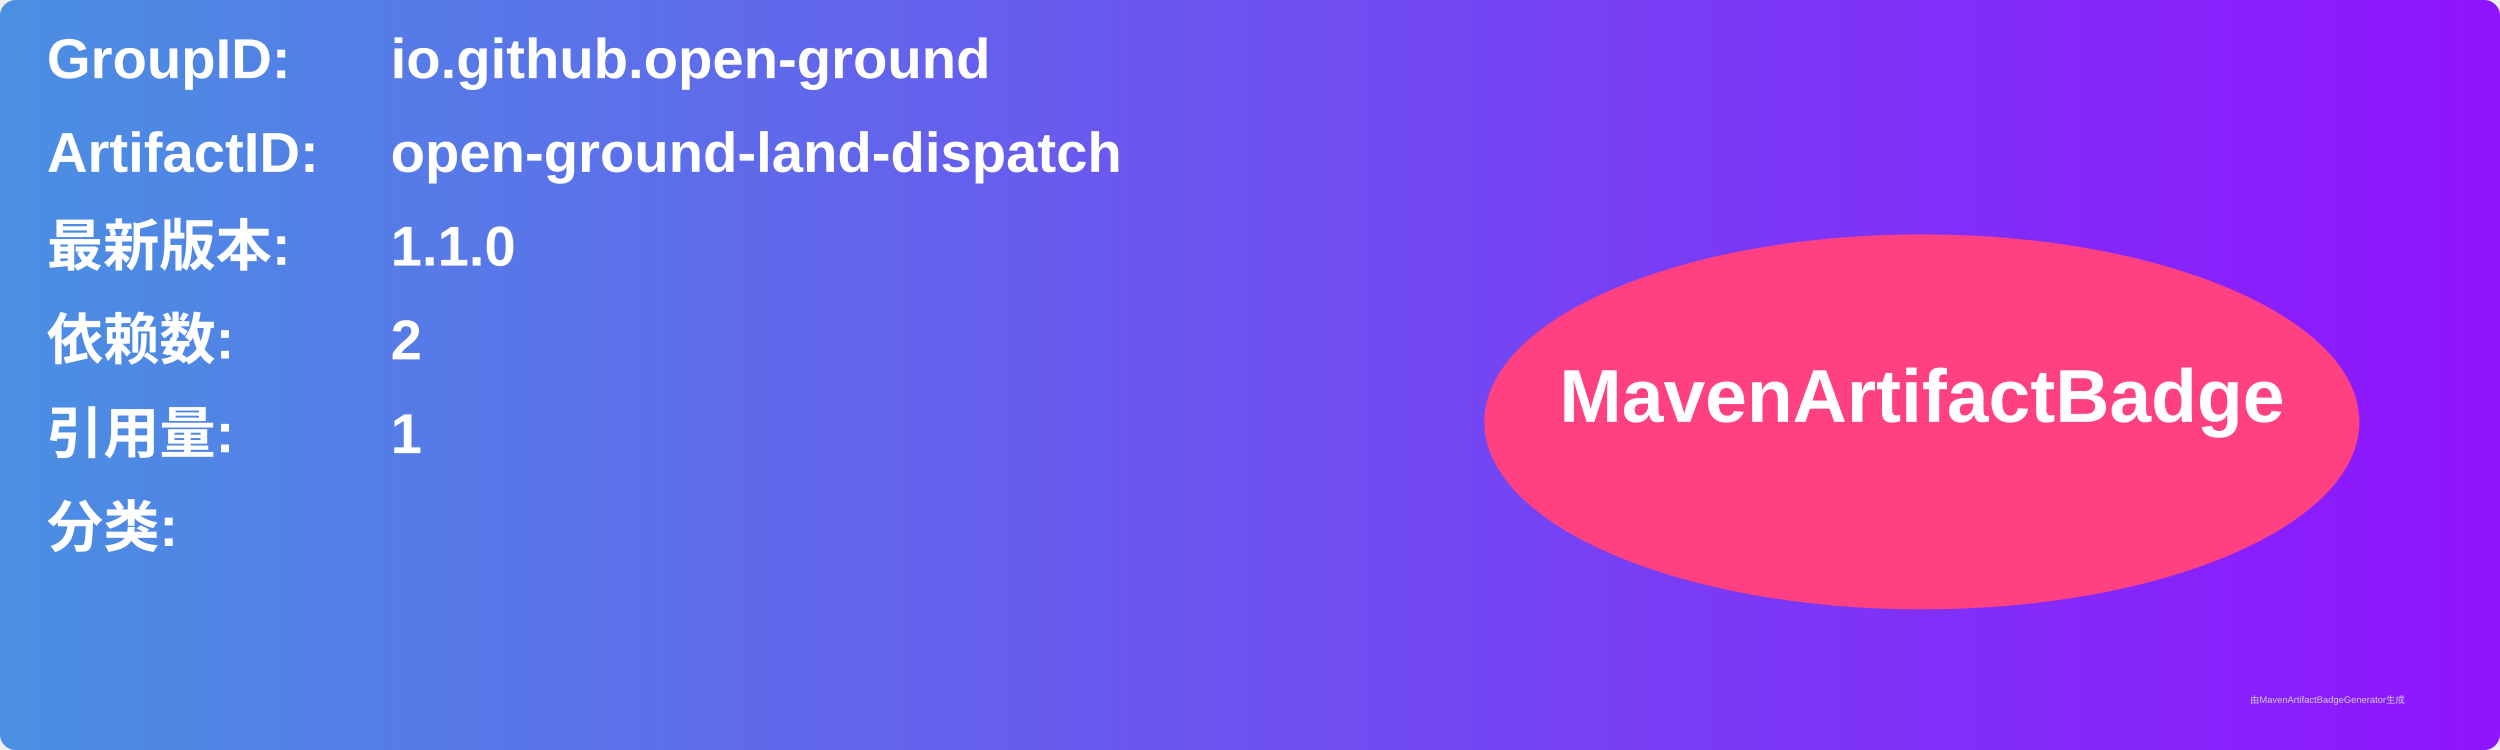
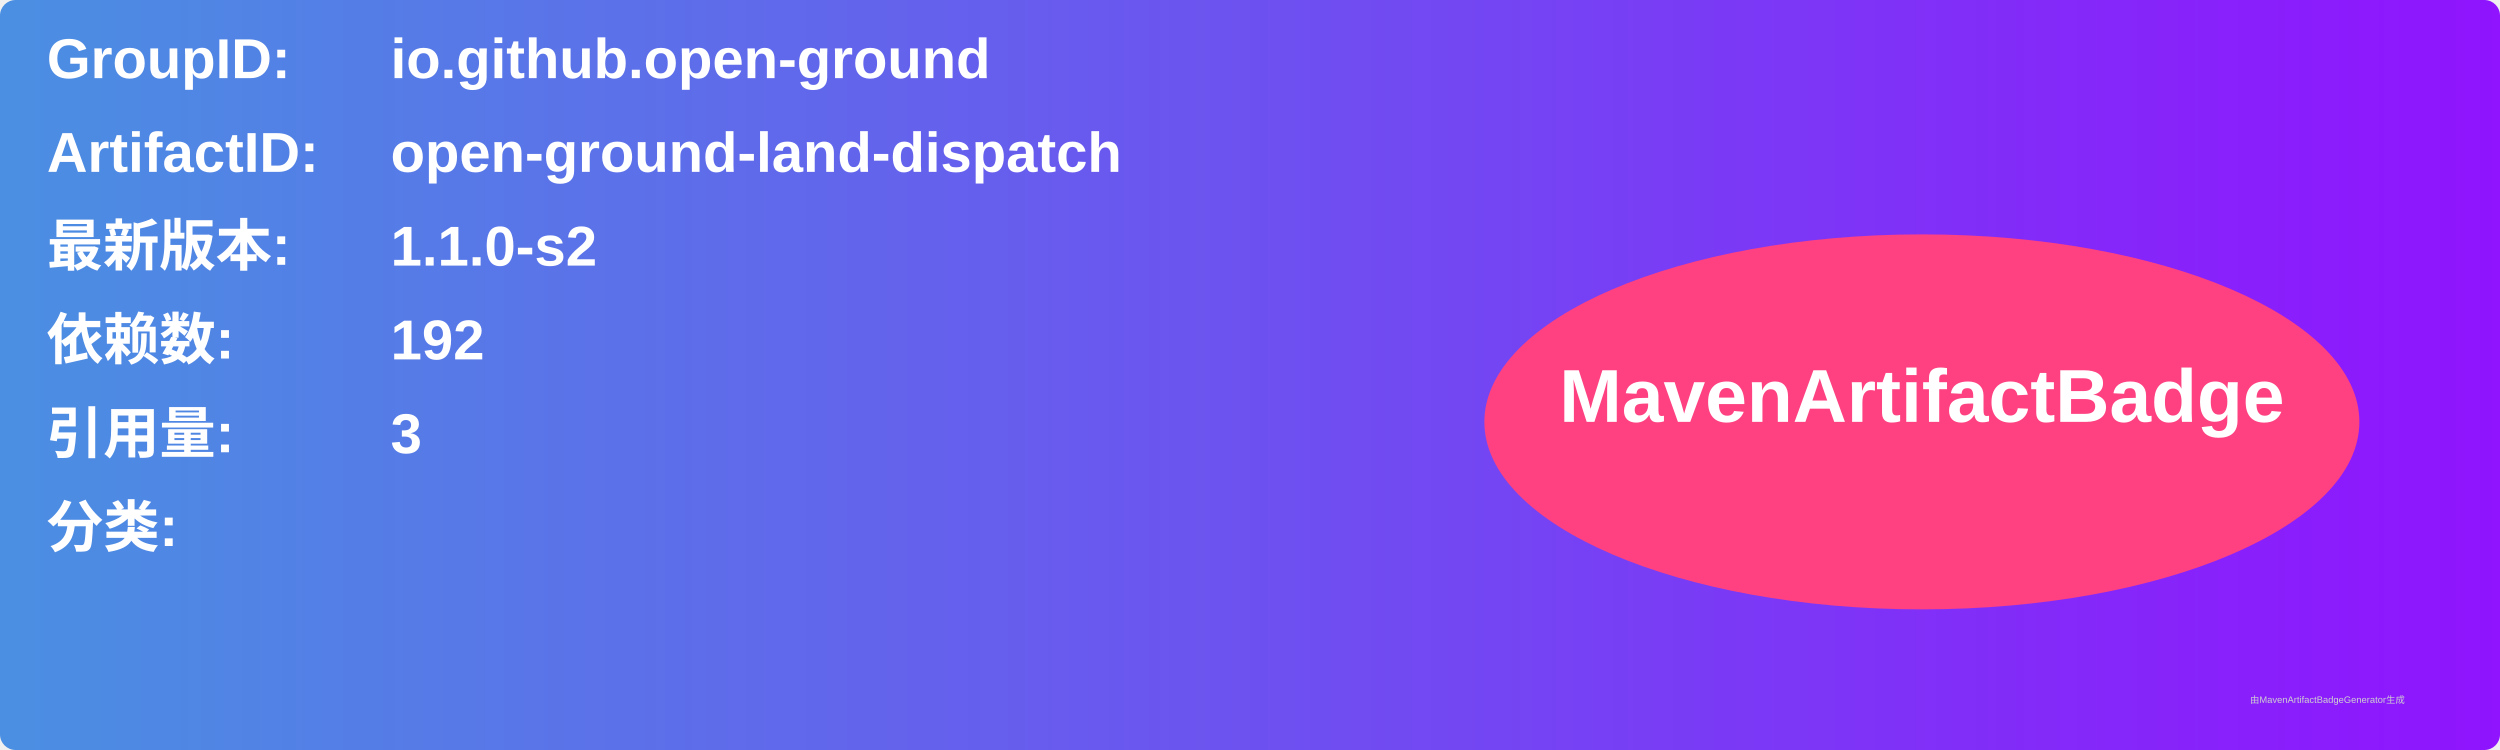
<svg xmlns="http://www.w3.org/2000/svg" width="800" height="240" viewBox="0 0 800 240">
  <linearGradient id="grad" x1="0%" y1="0%" x2="100%" y2="0%">
    <stop offset="0%" stop-color="#4a90e2" />
    <stop offset="100%" stop-color="#9013fe" />
  </linearGradient>
  <rect width="100%" height="100%" rx="5" ry="5" fill="url(#grad)" />
  <g transform="translate(15, 15)">
    <text x="0" y="10" font-family="Arial" font-size="18" fill="white" font-weight="bold" width="260">GroupID:</text>
    <text x="110" y="10" font-family="Arial" font-size="18" fill="white" font-weight="bold" width="460">io.github.open-ground</text>
    <text x="0" y="40" font-family="Arial" font-size="18" fill="white" font-weight="bold" width="260">ArtifactID:</text>
    <text x="110" y="40" font-family="Arial" font-size="18" fill="white" font-weight="bold" width="460">open-ground-land-dispatch</text>
    <text x="0" y="70" font-family="Arial" font-size="18" fill="white" font-weight="bold">最新版本:</text>
    <text x="110" y="70" font-family="Arial" font-size="18" fill="white" font-weight="bold">
-       <tspan font-weight="bold">1.1.0</tspan>
+       <tspan font-weight="bold">1.1.0-s2</tspan>
    </text>
    <text x="0" y="100" font-family="Arial" font-size="18" fill="white" font-weight="bold">依赖数: </text>
    <text x="110" y="100" font-family="Arial" font-size="18" fill="white">
-       <tspan font-weight="bold">2</tspan>
+       <tspan font-weight="bold">192</tspan>
    </text>
    <text x="0" y="130" font-family="Arial" font-size="18" fill="white" font-weight="bold">引用量: </text>
    <text x="110" y="130" font-family="Arial" font-size="18" fill="white">
-       <tspan font-weight="bold">1</tspan>
+       <tspan font-weight="bold">3</tspan>
    </text>
    <text x="0" y="160" font-family="Arial" font-size="18" fill="white" font-weight="bold">分类:</text>
    <text x="10" y="190" font-family="Arial" font-size="10" fill="white">
      <tspan font-weight="bold" />
    </text>
    <ellipse cx="600" cy="120" rx="140" ry="60" fill="#ff4081" />
    <text x="600" y="120" text-anchor="middle" font-family="Arial" font-size="24" fill="white" font-weight="bold">MavenArtifactBadge</text>
  </g>
  <text x="720" y="225" font-family="Arial" font-size="3" fill="#d0d0d0">由MavenArtifactBadgeGenerator生成</text>
</svg>
